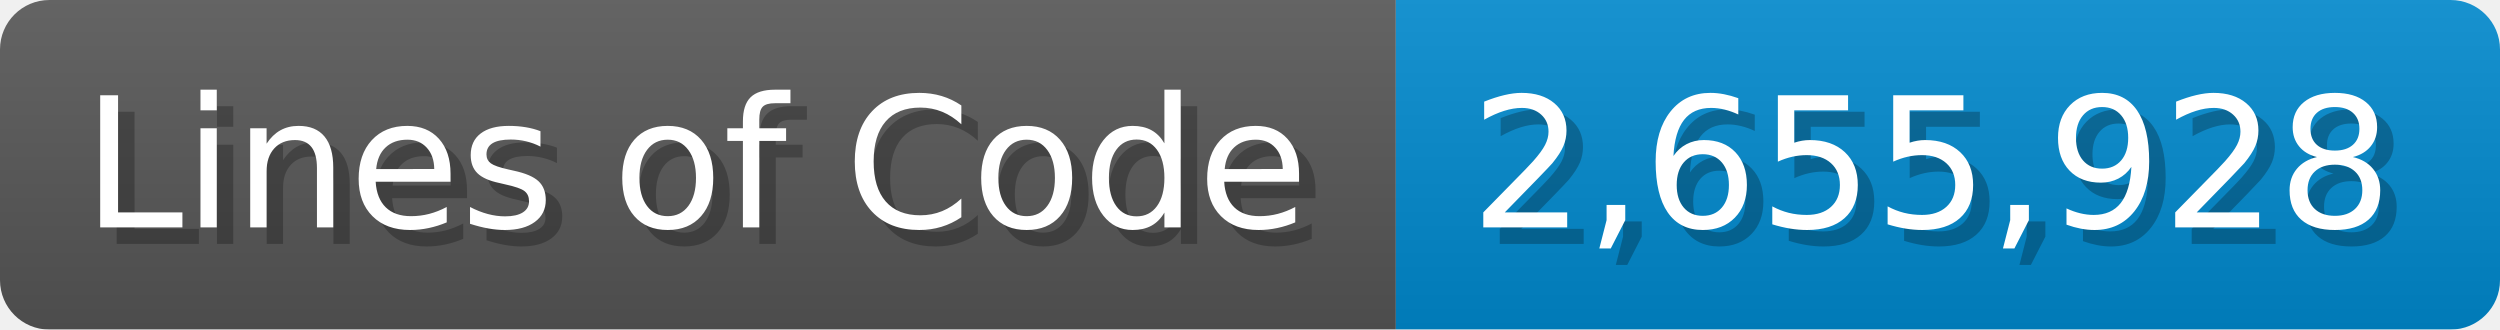
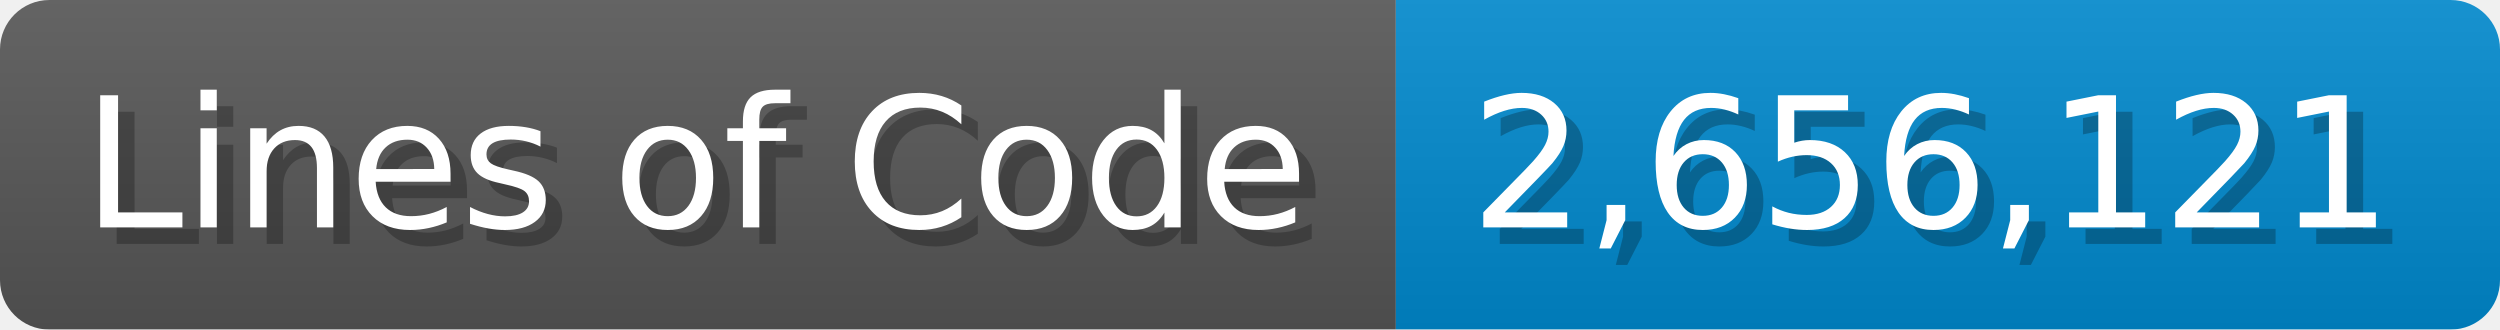
<svg xmlns="http://www.w3.org/2000/svg" width="151.7" height="20" viewBox="0 0 1517 200">
  <linearGradient id="a" x2="0" y2="100%">
    <stop offset="0" stop-opacity=".1" stop-color="#EEE" />
    <stop offset="1" stop-opacity=".1" />
  </linearGradient>
  <mask id="m">
    <rect width="1517" height="200" rx="30" fill="#FFF" />
  </mask>
  <g mask="url(#m)">
    <rect width="847" height="200" fill="#555" />
    <rect width="670" height="200" fill="#08C" x="847" />
    <rect width="1517" height="200" fill="url(#a)" />
  </g>
  <g fill="#fff" text-anchor="start" font-family="Verdana,DejaVu Sans,sans-serif" font-size="110">
    <text x="60" y="148" textLength="747" fill="#000" opacity="0.25">Lines of Code</text>
    <text x="50" y="138" textLength="747">Lines of Code</text>
-     <text x="902" y="148" textLength="570" fill="#000" opacity="0.25">2,655,928</text>
-     <text x="892" y="138" textLength="570">2,655,928</text>
+     <text x="902" y="148" textLength="570" fill="#000" opacity="0.25">2,656,121</text>
+     <text x="892" y="138" textLength="570">2,656,121</text>
  </g>
</svg>
